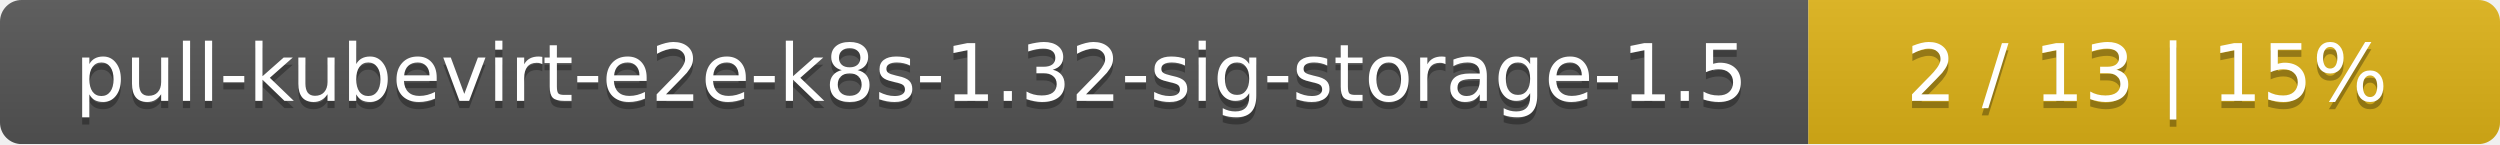
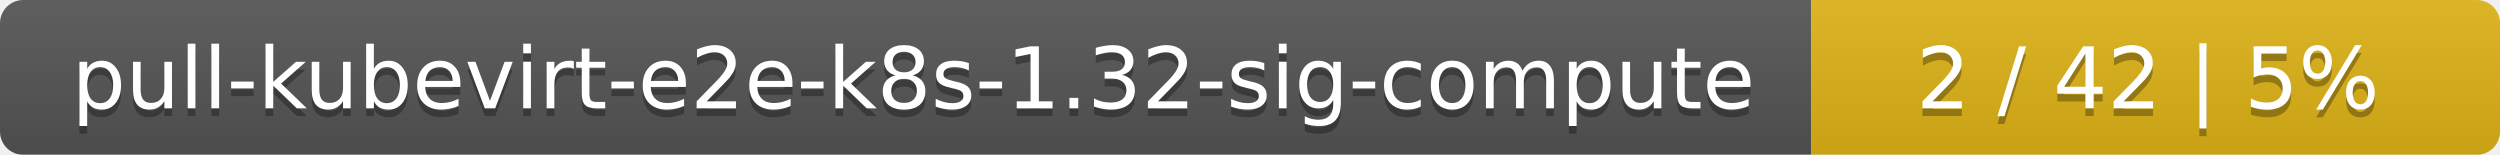
- <svg xmlns="http://www.w3.org/2000/svg" width="347" height="20">
+ <svg xmlns="http://www.w3.org/2000/svg" width="323" height="20">
  <linearGradient id="smooth" x2="0" y2="100%">
    <stop offset="0" stop-color="#bbb" stop-opacity=".1" />
    <stop offset="1" stop-opacity=".1" />
  </linearGradient>
  <mask id="round">
-     <rect width="347" height="20" rx="3" fill="#fff" />
+     <rect width="323" height="20" rx="3" fill="#fff" />
  </mask>
  <g mask="url(#round)">
-     <rect width="251" height="20" fill="#555" />
-     <rect x="251" width="96" height="20" fill="#dfb317" />
-     <rect width="347" height="20" fill="url(#smooth)" />
+     <rect width="234" height="20" fill="#555" />
+     <rect x="234" width="89" height="20" fill="#dfb317" />
+     <rect width="323" height="20" fill="url(#smooth)" />
  </g>
  <g fill="#fff" text-anchor="middle" font-family="DejaVu Sans,Verdana,Geneva,sans-serif" font-size="11">
-     <text x="126.5" y="15" fill="#010101" fill-opacity=".3">pull-kubevirt-e2e-k8s-1.32-sig-storage-1.5</text>
-     <text x="126.5" y="14">pull-kubevirt-e2e-k8s-1.32-sig-storage-1.5</text>
-     <text x="298" y="15" fill="#010101" fill-opacity=".3">2 / 13    |    15%</text>
-     <text x="298" y="14">2 / 13    |    15%</text>
+     <text x="118" y="15" fill="#010101" fill-opacity=".3">pull-kubevirt-e2e-k8s-1.32-sig-compute</text>
+     <text x="118" y="14">pull-kubevirt-e2e-k8s-1.32-sig-compute</text>
+     <text x="277.5" y="15" fill="#010101" fill-opacity=".3">2 / 42    |    5%</text>
+     <text x="277.5" y="14">2 / 42    |    5%</text>
  </g>
</svg>
